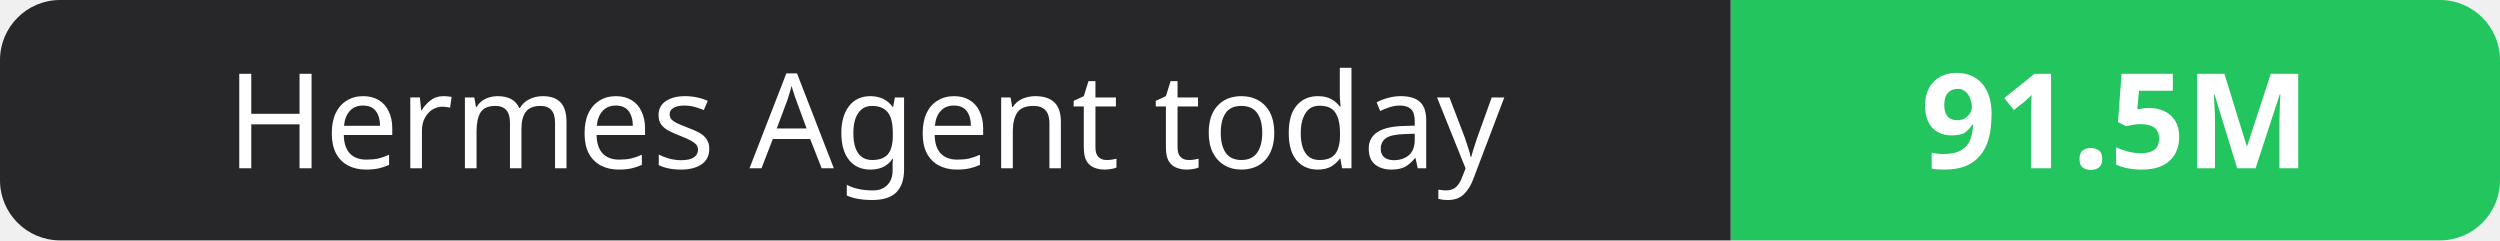
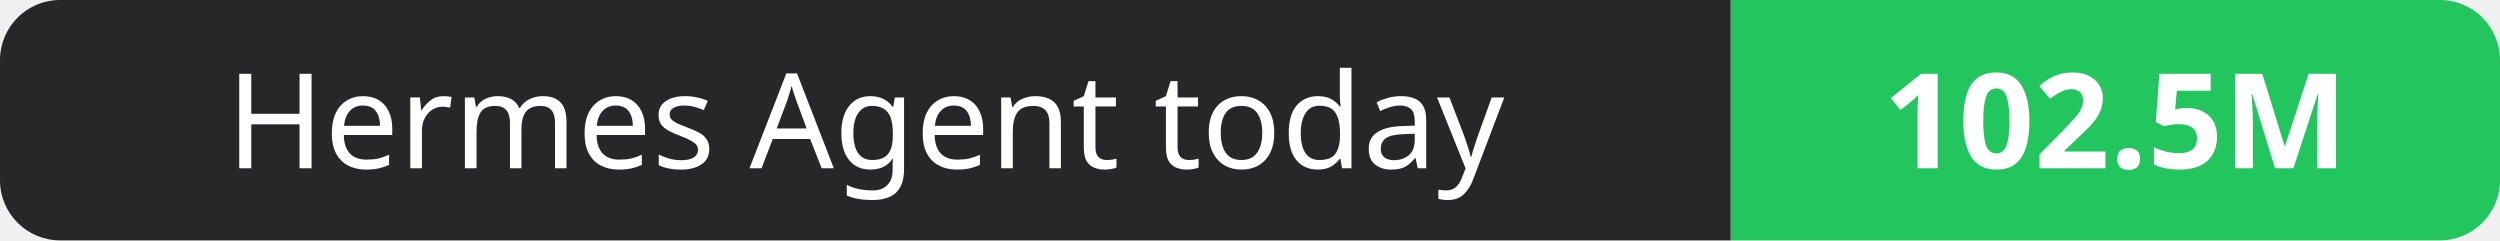
- <svg xmlns="http://www.w3.org/2000/svg" width="208" height="20" role="img" aria-label="Hermes Agent today: 91.5M">
+ <svg xmlns="http://www.w3.org/2000/svg" width="208" height="20" role="img" aria-label="Hermes Agent today: 102.5M">
  <clipPath id="r">
    <rect width="208" height="20" rx="5" fill="#fff" />
  </clipPath>
  <g clip-path="url(#r)">
    <rect width="144" height="20" fill="#27272a" />
    <rect x="144" width="64" height="20" fill="#22c55e" />
  </g>
  <g fill="#fff" text-anchor="middle" font-family="Verdana,Geneva,sans-serif" font-size="11">
    <text x="72.0" y="14">Hermes Agent today</text>
-     <text x="176.0" y="14" font-weight="700">91.5M</text>
+     <text x="176.0" y="14" font-weight="700">102.5M</text>
  </g>
</svg>
